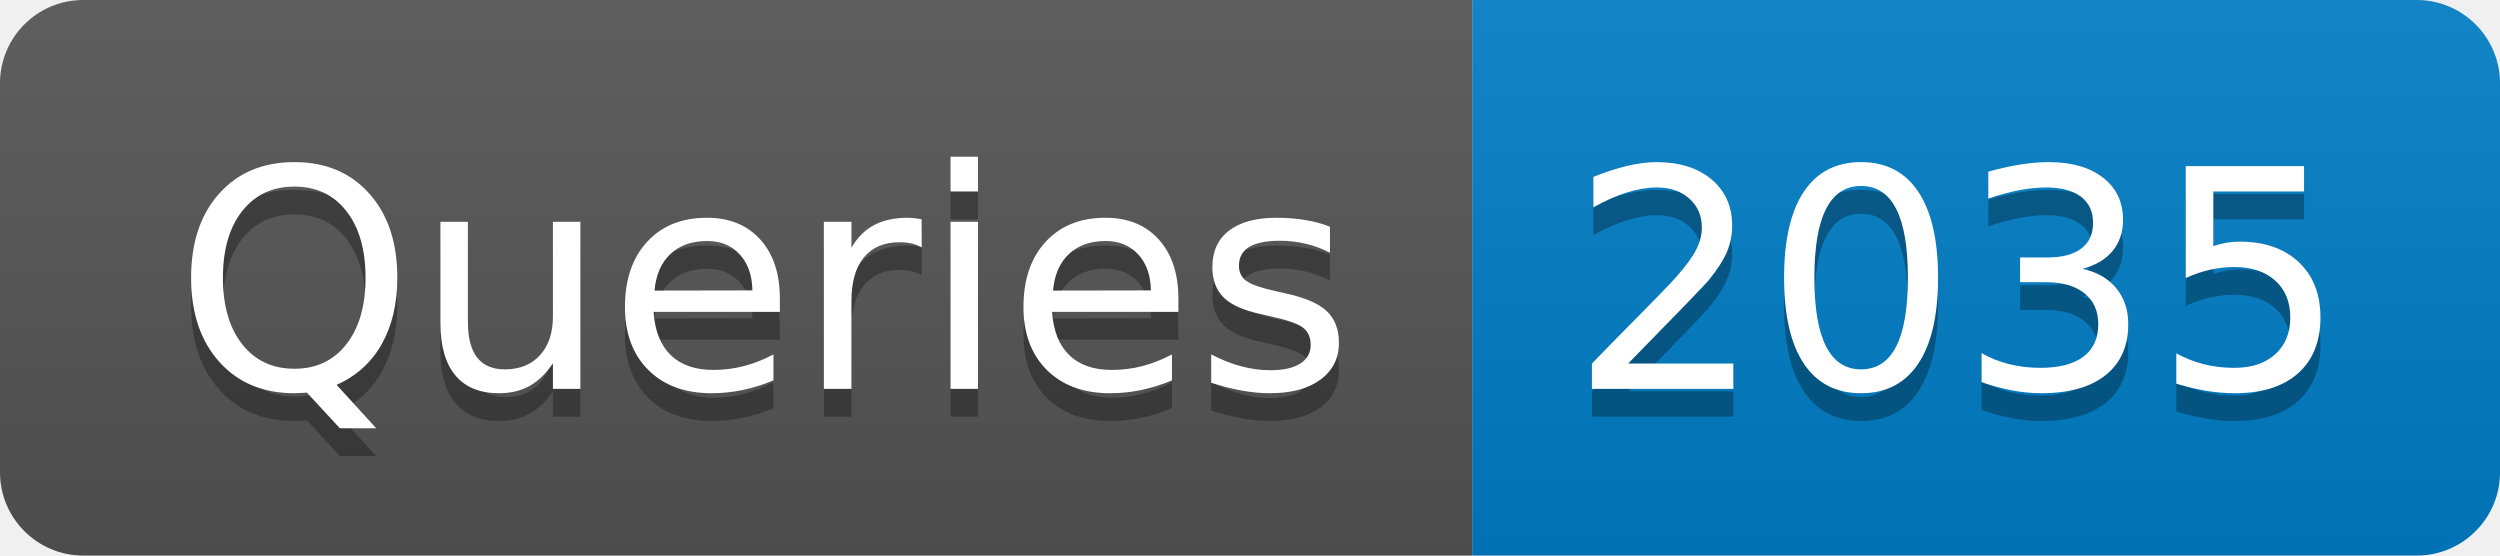
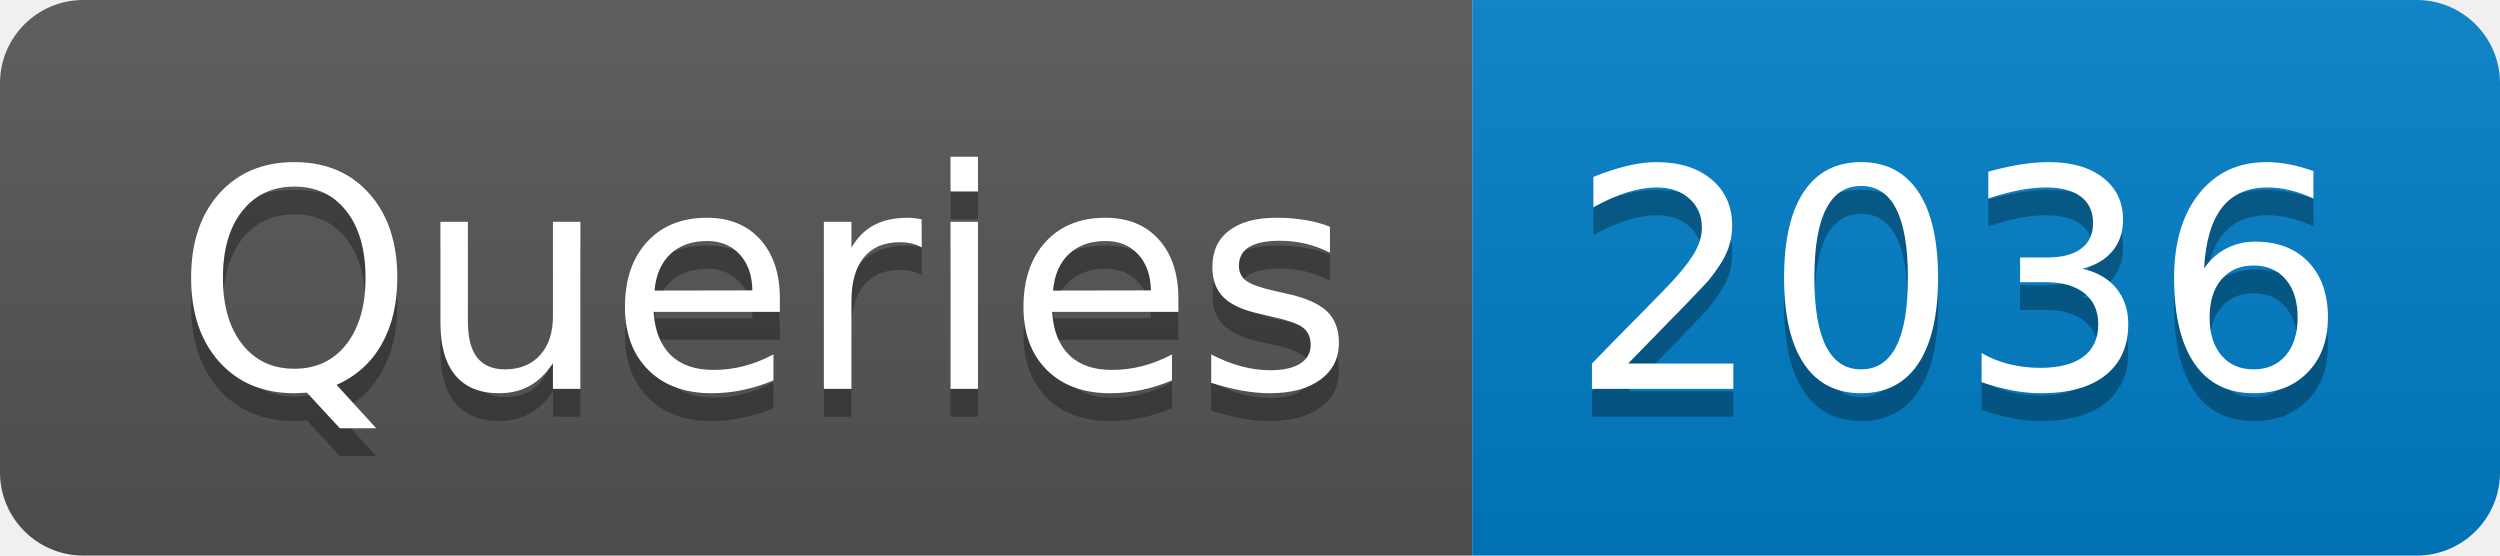
- <svg xmlns="http://www.w3.org/2000/svg" width="90" height="20" role="img" aria-label="Queries: 2035">
+ <svg xmlns="http://www.w3.org/2000/svg" width="90" height="20" role="img" aria-label="Queries: 2036">
  <linearGradient id="s" x2="0" y2="100%">
    <stop offset="0" stop-color="#bbb" stop-opacity=".1" />
    <stop offset="1" stop-opacity=".1" />
  </linearGradient>
  <clipPath id="r">
    <rect width="90" height="20" rx="3" fill="#fff" />
  </clipPath>
  <g clip-path="url(#r)">
    <rect width="53" height="20" fill="#555" />
    <rect x="53" width="37" height="20" fill="#007ec6" />
    <rect width="90" height="20" fill="url(#s)" />
  </g>
  <g fill="#fff" text-anchor="middle" font-family="Verdana,Geneva,DejaVu Sans,sans-serif" text-rendering="geometricPrecision" font-size="110">
    <text aria-hidden="true" x="275" y="150" fill="#010101" fill-opacity=".3" transform="scale(.1)" textLength="430">Queries</text>
    <text x="275" y="140" transform="scale(.1)" fill="#fff" textLength="430">Queries</text>
-     <text aria-hidden="true" x="705" y="150" fill="#010101" fill-opacity=".3" transform="scale(.1)" textLength="270">2035</text>
-     <text x="705" y="140" transform="scale(.1)" fill="#fff" textLength="270">2035</text>
+     <text aria-hidden="true" x="705" y="150" fill="#010101" fill-opacity=".3" transform="scale(.1)" textLength="270">2036</text>
+     <text x="705" y="140" transform="scale(.1)" fill="#fff" textLength="270">2036</text>
  </g>
</svg>
